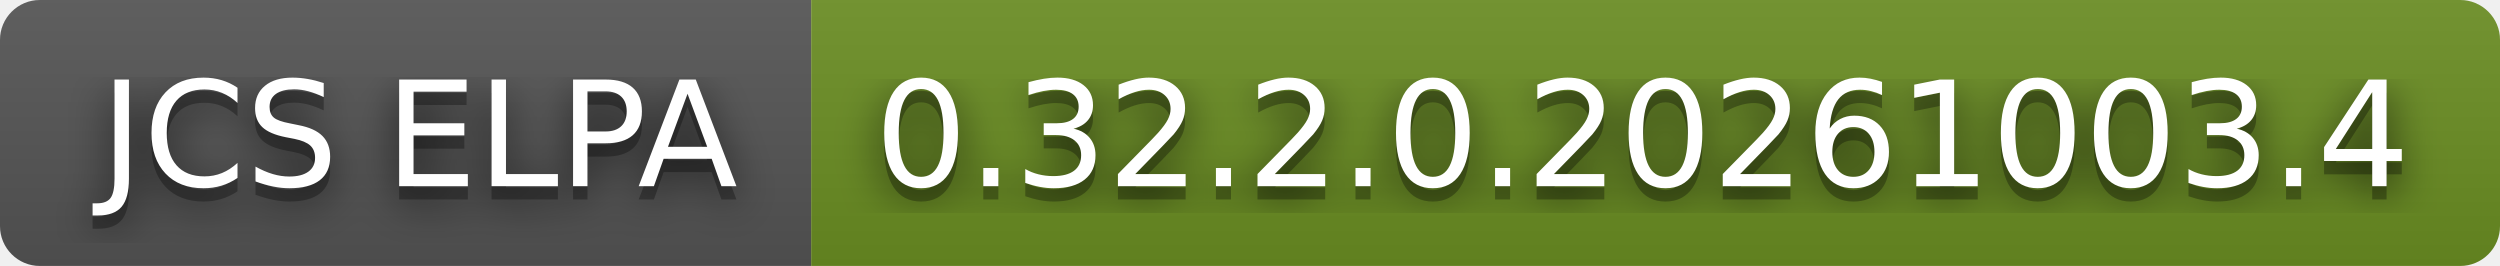
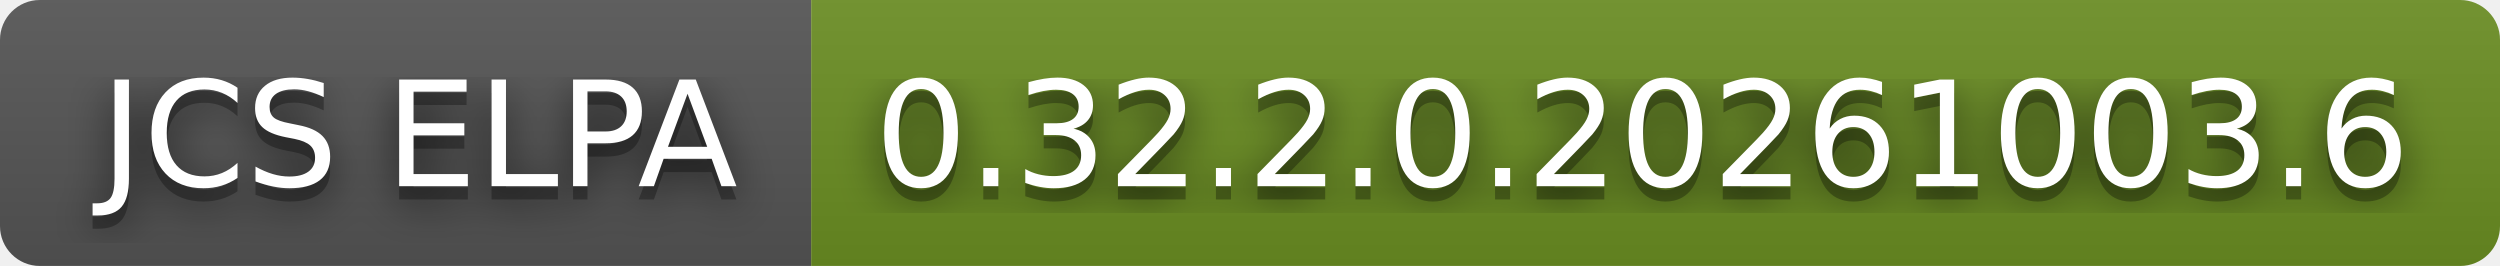
- <svg xmlns="http://www.w3.org/2000/svg" width="188" height="20" role="img" aria-label="JCS ELPA: 0.32.2.0.20261003.4">
+ <svg xmlns="http://www.w3.org/2000/svg" width="188" height="20" role="img" aria-label="JCS ELPA: 0.32.2.0.20261003.6">
  <filter id="blur">
    <feGaussianBlur stdDeviation="16" />
  </filter>
  <linearGradient id="s" x2="0" y2="100%">
    <stop offset="0" stop-color="#bbb" stop-opacity=".1" />
    <stop offset="1" stop-opacity=".1" />
  </linearGradient>
  <clipPath id="r">
    <rect width="188" height="20" rx="3" />
  </clipPath>
  <g clip-path="url(#r)">
    <rect width="61" height="20" fill="#555" />
    <rect x="61" width="127" height="20" fill="#6b8e23" />
    <rect width="188" height="20" fill="url(#s)" />
  </g>
  <g fill="#fff" text-anchor="middle" font-family="Verdana,Geneva,DejaVu Sans,sans-serif" text-rendering="geometricPrecision" font-size="110">
    <g transform="scale(.1)">
      <g aria-hidden="true" fill="#010101">
        <text x="315" y="150" fill-opacity=".8" filter="url(#blur)" textLength="510">JCS ELPA</text>
        <text x="315" y="150" fill-opacity=".3" textLength="510">JCS ELPA</text>
      </g>
      <text x="315" y="140" textLength="510">JCS ELPA</text>
    </g>
    <g transform="scale(.1)">
      <g aria-hidden="true" fill="#010101">
-         <text x="1235" y="150" fill-opacity=".8" filter="url(#blur)" textLength="1170">0.32.2.0.20261003.4</text>
-         <text x="1235" y="150" fill-opacity=".3" textLength="1170">0.32.2.0.20261003.4</text>
+         <text x="1235" y="150" fill-opacity=".8" filter="url(#blur)" textLength="1170">0.32.2.0.20261003.6</text>
+         <text x="1235" y="150" fill-opacity=".3" textLength="1170">0.32.2.0.20261003.6</text>
      </g>
-       <text x="1235" y="140" textLength="1170">0.32.2.0.20261003.4</text>
+       <text x="1235" y="140" textLength="1170">0.32.2.0.20261003.6</text>
    </g>
  </g>
</svg>
